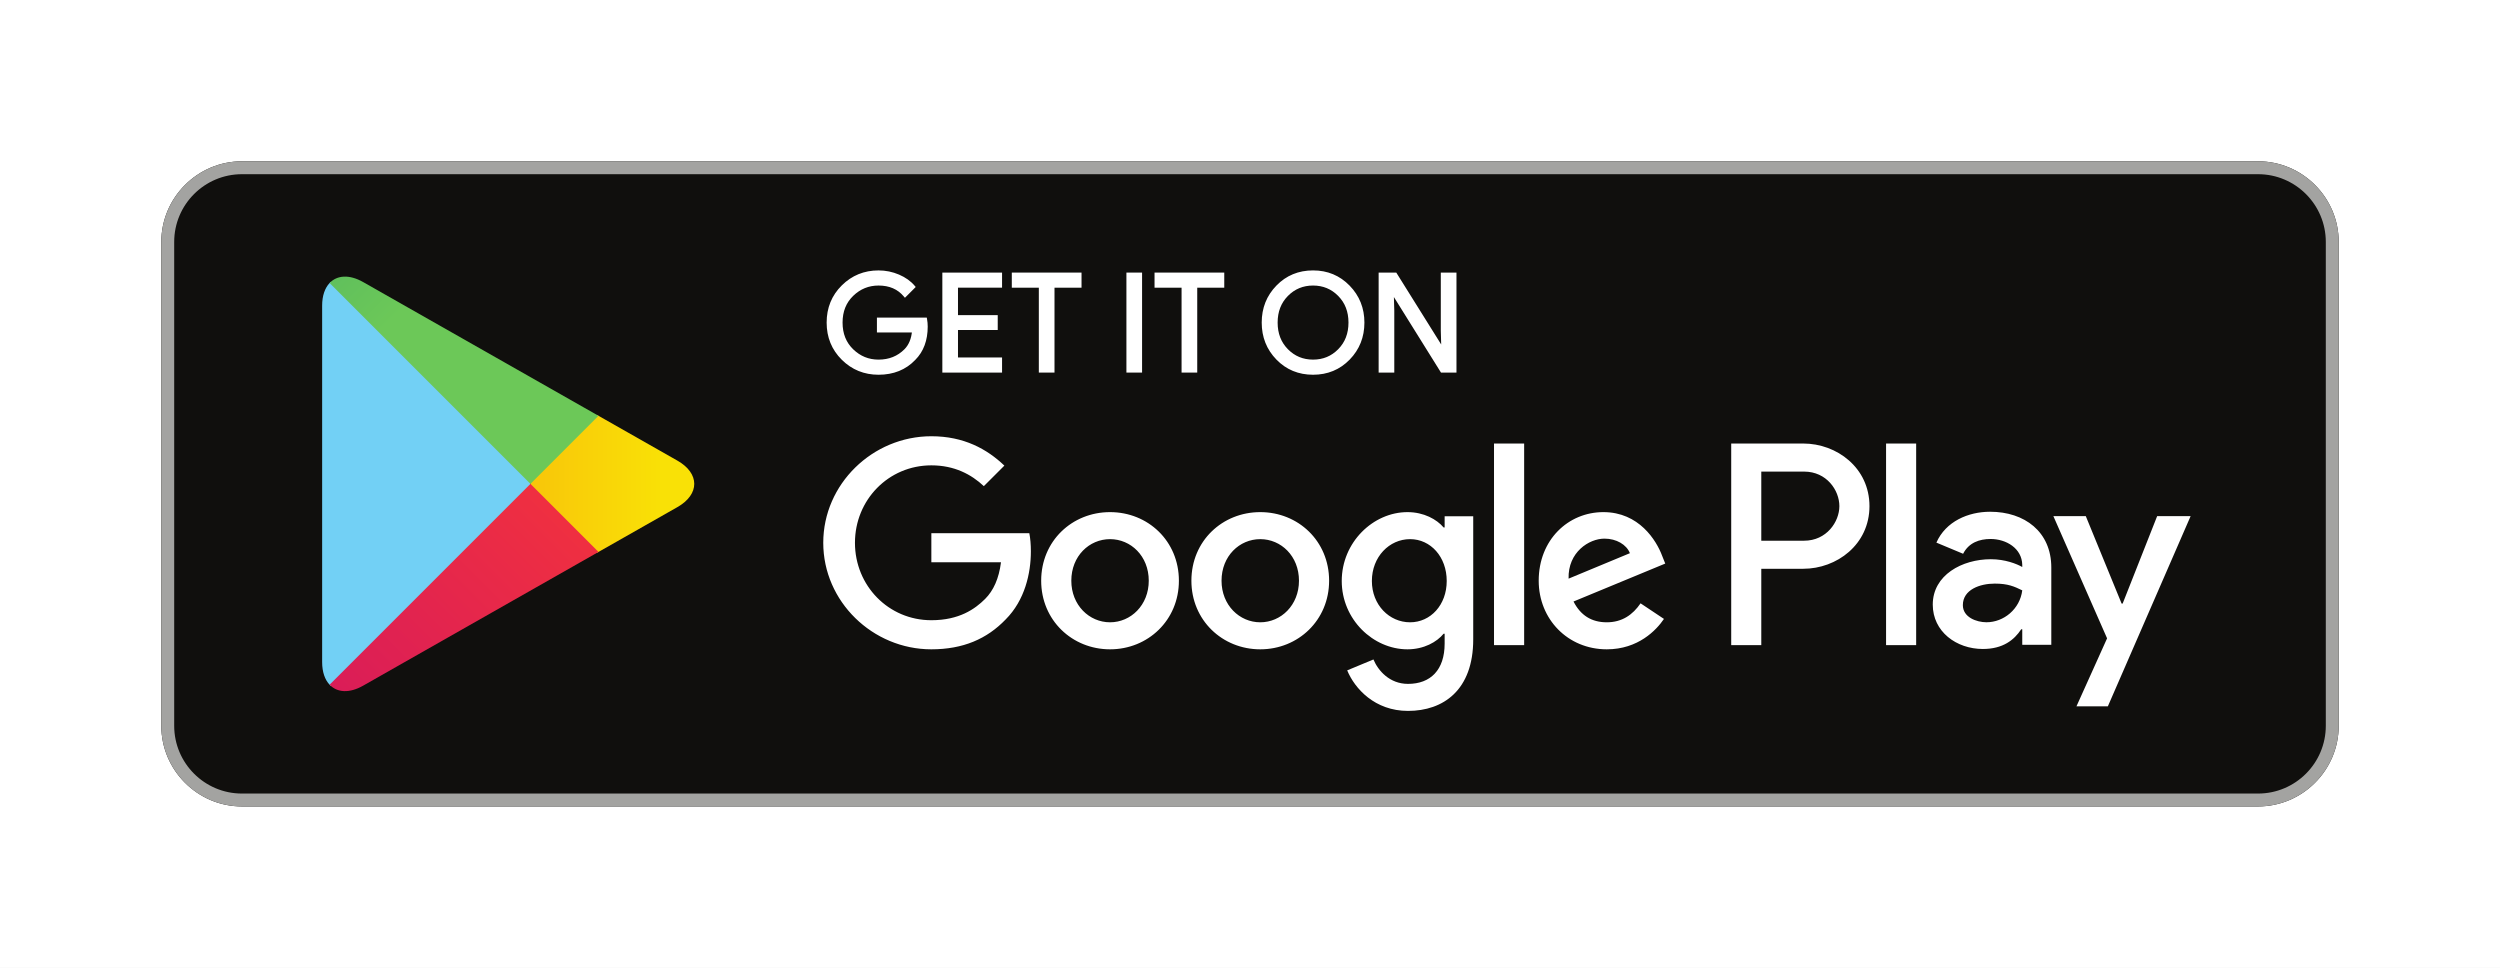
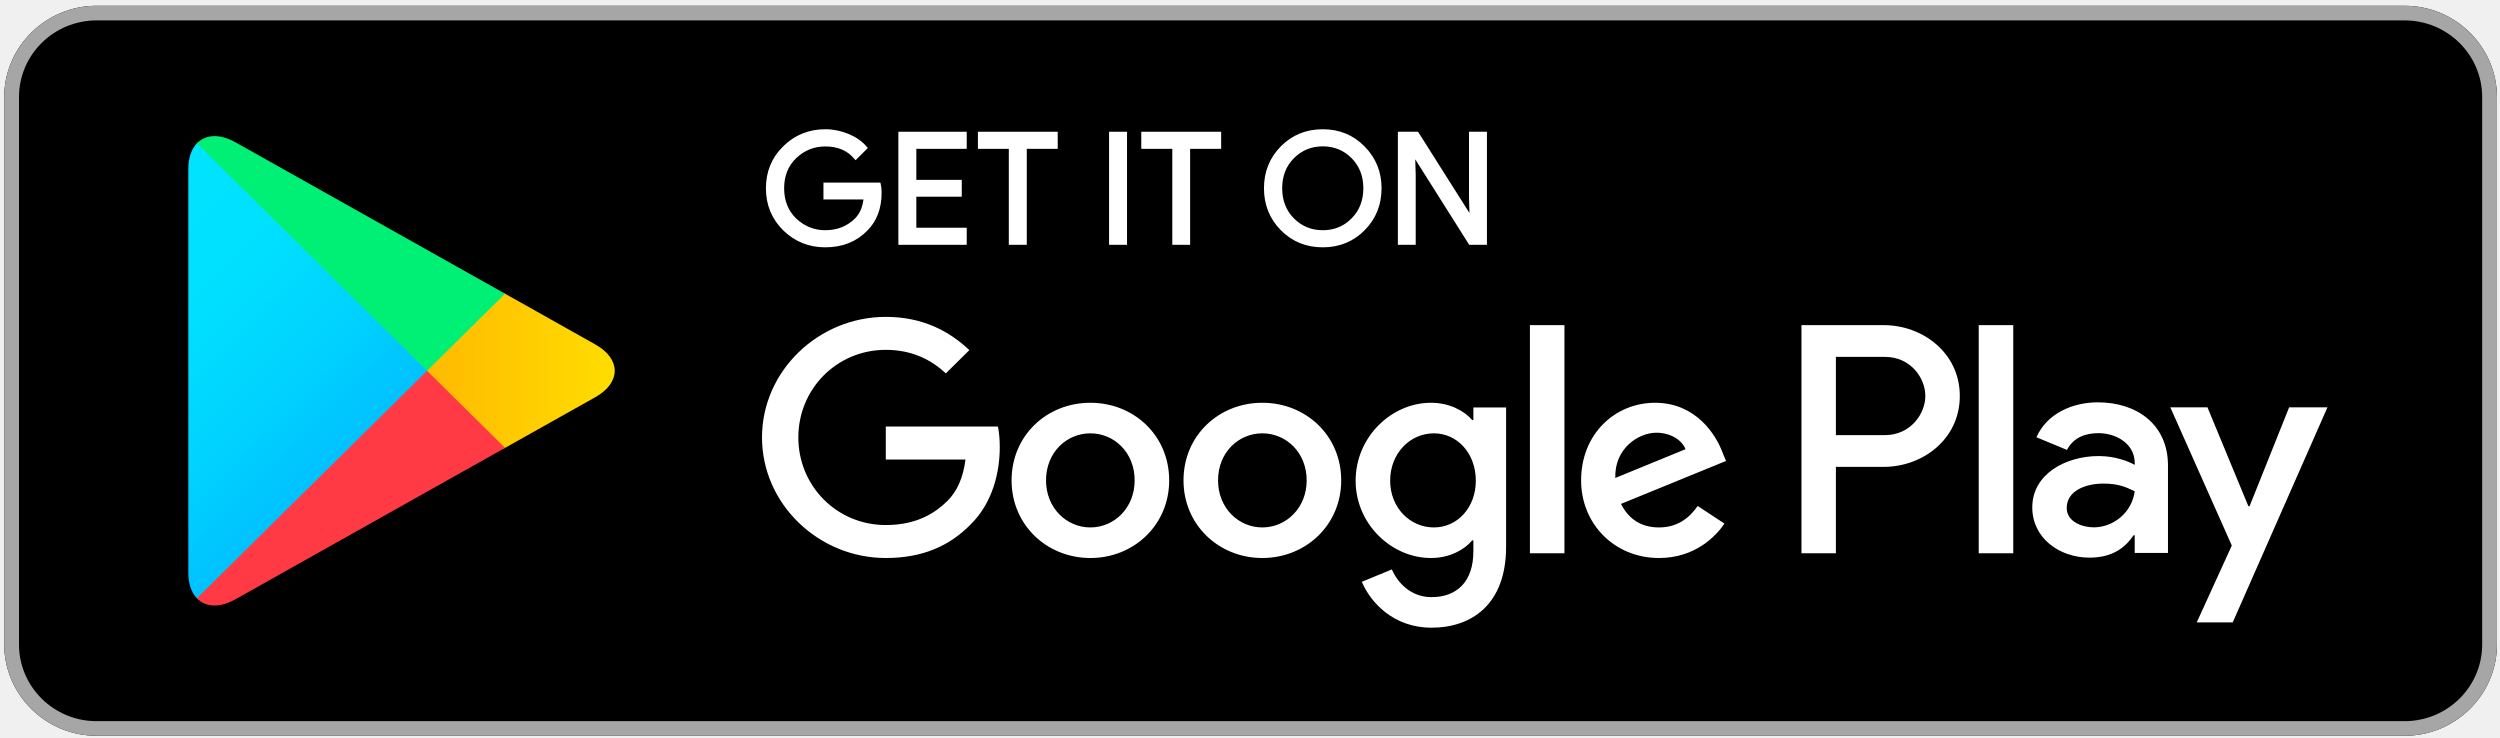
- <svg xmlns="http://www.w3.org/2000/svg" viewBox="0 0 193.75 75" height="75" width="193.75" xml:space="preserve" version="1.1" id="svg2">
+ <svg xmlns="http://www.w3.org/2000/svg" id="svg2" version="1.1" xml:space="preserve" width="135.716" height="40.019" viewBox="0 0 135.716 40.019">
  <defs id="defs6">
-     <clipPath id="clipPath56" clipPathUnits="userSpaceOnUse">
-       <path id="path58" d="m 370.133,257.262 -41.258,41.277 0,1.461 0,1.461 41.27,41.273 0.933,-0.531 48.887,-27.777 c 13.965,-7.934 13.965,-20.918 0,-28.852 l -48.887,-27.777 -0.945,-0.535 z" />
-     </clipPath>
-     <linearGradient id="linearGradient60" spreadMethod="pad" gradientTransform="matrix(-241.769,0,0,241.769,410.888,299.997)" gradientUnits="userSpaceOnUse" y2="0" x2="1" y1="0" x1="0">
-       <stop id="stop62" offset="0" style="stop-opacity:1;stop-color:#f9e106" />
-       <stop id="stop64" offset="1" style="stop-opacity:1;stop-color:#f79011" />
-     </linearGradient>
-     <clipPath id="clipPath72" clipPathUnits="userSpaceOnUse">
-       <path id="path74" d="M 371.078,257.797 328.875,300 204.352,175.473 c 4.605,-4.871 12.203,-5.477 20.761,-0.61 l 145.965,82.934" />
-     </clipPath>
-     <linearGradient id="linearGradient76" spreadMethod="pad" gradientTransform="matrix(-227.394,-227.394,-227.394,227.394,348.146,277.068)" gradientUnits="userSpaceOnUse" y2="0" x2="1" y1="0" x1="0">
-       <stop id="stop78" offset="0" style="stop-opacity:1;stop-color:#ef2f41" />
-       <stop id="stop80" offset="1" style="stop-opacity:1;stop-color:#c80d6b" />
-     </linearGradient>
-     <clipPath id="clipPath88" clipPathUnits="userSpaceOnUse">
-       <path id="path90" d="m 371.078,342.203 -145.965,82.938 c -8.558,4.863 -16.156,4.257 -20.761,-0.614 L 328.875,300 l 42.203,42.203 z" />
-     </clipPath>
-     <linearGradient id="linearGradient92" spreadMethod="pad" gradientTransform="matrix(185.663,-185.663,-185.663,-185.663,119.737,551.342)" gradientUnits="userSpaceOnUse" y2="0" x2="1" y1="0" x1="0">
-       <stop id="stop94" offset="0" style="stop-opacity:1;stop-color:#39a36a" />
-       <stop id="stop96" offset="0.737" style="stop-opacity:1;stop-color:#6cc858" />
-       <stop id="stop98" offset="1" style="stop-opacity:1;stop-color:#6cc858" />
-     </linearGradient>
+     <linearGradient x1="31.8" y1="183.29" x2="15.017" y2="166.508" gradientUnits="userSpaceOnUse" gradientTransform="matrix(0.8,0,0,-0.8,0,161.6)" spreadMethod="pad" id="linearGradient50">
+       <stop style="stop-opacity:1;stop-color:#00a0ff" offset="0" id="stop52" />
+       <stop style="stop-opacity:1;stop-color:#00a1ff" offset="0.007" id="stop54" />
+       <stop style="stop-opacity:1;stop-color:#00beff" offset="0.26" id="stop56" />
+       <stop style="stop-opacity:1;stop-color:#00d2ff" offset="0.512" id="stop58" />
+       <stop style="stop-opacity:1;stop-color:#00dfff" offset="0.76" id="stop60" />
+       <stop style="stop-opacity:1;stop-color:#00e3ff" offset="1" id="stop62" />
+     </linearGradient>
+     <linearGradient x1="43.834" y1="171.999" x2="19.638" y2="171.999" gradientUnits="userSpaceOnUse" gradientTransform="matrix(0.8,0,0,-0.8,0,161.6)" spreadMethod="pad" id="linearGradient68">
+       <stop style="stop-opacity:1;stop-color:#ffe000" offset="0" id="stop70" />
+       <stop style="stop-opacity:1;stop-color:#ffbd00" offset="0.409" id="stop72" />
+       <stop style="stop-opacity:1;stop-color:#ffa500" offset="0.775" id="stop74" />
+       <stop style="stop-opacity:1;stop-color:#ff9c00" offset="1" id="stop76" />
+     </linearGradient>
+     <linearGradient x1="34.827" y1="169.704" x2="12.069" y2="146.946" gradientUnits="userSpaceOnUse" gradientTransform="matrix(0.8,0,0,-0.8,0,161.6)" spreadMethod="pad" id="linearGradient82">
+       <stop style="stop-opacity:1;stop-color:#ff3a44" offset="0" id="stop84" />
+       <stop style="stop-opacity:1;stop-color:#c31162" offset="1" id="stop86" />
+     </linearGradient>
+     <linearGradient x1="17.297" y1="191.824" x2="27.46" y2="181.661" gradientUnits="userSpaceOnUse" gradientTransform="matrix(0.8,0,0,-0.8,0,161.6)" spreadMethod="pad" id="linearGradient92">
+       <stop style="stop-opacity:1;stop-color:#32a071" offset="0" id="stop94" />
+       <stop style="stop-opacity:1;stop-color:#2da771" offset="0.069" id="stop96" />
+       <stop style="stop-opacity:1;stop-color:#15cf74" offset="0.476" id="stop98" />
+       <stop style="stop-opacity:1;stop-color:#06e775" offset="0.801" id="stop100" />
+       <stop style="stop-opacity:1;stop-color:#00f076" offset="1" id="stop102" />
+     </linearGradient>
+     <clipPath clipPathUnits="userSpaceOnUse" id="clipPath110">
+       <path d="M 0,0 124,0 124,48 0,48 0,0 Z" id="path112" />
+     </clipPath>
+     <mask maskUnits="userSpaceOnUse" x="0" y="0" width="1" height="1" id="mask114">
+       <g id="g116">
+         <g clip-path="url(#clipPath110)" id="g118">
+           <path d="M 0,0 124,0 124,48 0,48 0,0 Z" style="fill:#000000;fill-opacity:0.2;fill-rule:nonzero;stroke:none" id="path120" />
+         </g>
+       </g>
+     </mask>
+     <clipPath clipPathUnits="userSpaceOnUse" id="clipPath126">
+       <path d="M 0,0 124,0 124,48 0,48 0,0 Z" id="path128" />
+     </clipPath>
+     <clipPath clipPathUnits="userSpaceOnUse" id="clipPath130">
+       <path d="M 0,0 124,0 124,48 0,48 0,0 Z" id="path132" />
+     </clipPath>
+     <pattern patternTransform="matrix(1,0,0,-1,0,48)" patternUnits="userSpaceOnUse" x="0" y="0" width="124" height="48" id="pattern134">
+       <g id="g136" />
+       <g id="g138">
+         <g clip-path="url(#clipPath130)" id="g140">
+           <g id="g142">
+             <path d="M 29.625,20.695 18.012,14.098 C 17.363,13.727 16.781,13.754 16.406,14.09 l -0.058,-0.063 0.058,-0.058 c 0.375,-0.336 0.957,-0.36 1.606,0.011 l 11.687,6.641 -0.074,0.074 z" style="fill:#000000;fill-opacity:1;fill-rule:nonzero;stroke:none" id="path144" />
+           </g>
+         </g>
+       </g>
+     </pattern>
+     <clipPath clipPathUnits="userSpaceOnUse" id="clipPath158">
+       <path d="M 0,0 124,0 124,48 0,48 0,0 Z" id="path160" />
+     </clipPath>
+     <mask maskUnits="userSpaceOnUse" x="0" y="0" width="1" height="1" id="mask162">
+       <g id="g164">
+         <g clip-path="url(#clipPath158)" id="g166">
+           <path d="M 0,0 124,0 124,48 0,48 0,0 Z" style="fill:#000000;fill-opacity:0.12;fill-rule:nonzero;stroke:none" id="path168" />
+         </g>
+       </g>
+     </mask>
+     <clipPath clipPathUnits="userSpaceOnUse" id="clipPath174">
+       <path d="M 0,0 124,0 124,48 0,48 0,0 Z" id="path176" />
+     </clipPath>
+     <clipPath clipPathUnits="userSpaceOnUse" id="clipPath178">
+       <path d="M 0,0 124,0 124,48 0,48 0,0 Z" id="path180" />
+     </clipPath>
+     <pattern patternTransform="matrix(1,0,0,-1,0,48)" patternUnits="userSpaceOnUse" x="0" y="0" width="124" height="48" id="pattern182">
+       <g id="g184" />
+       <g id="g186">
+         <g clip-path="url(#clipPath178)" id="g188">
+           <g id="g190">
+             <path d="m 16.348,14.145 c -0.235,0.246 -0.371,0.628 -0.371,1.125 l 0,-0.118 c 0,-0.496 0.136,-0.879 0.371,-1.125 l 0.058,0.063 -0.058,0.055 z" style="fill:#000000;fill-opacity:1;fill-rule:nonzero;stroke:none" id="path192" />
+           </g>
+         </g>
+       </g>
+     </pattern>
+     <clipPath clipPathUnits="userSpaceOnUse" id="clipPath206">
+       <path d="M 0,0 124,0 124,48 0,48 0,0 Z" id="path208" />
+     </clipPath>
+     <mask maskUnits="userSpaceOnUse" x="0" y="0" width="1" height="1" id="mask210">
+       <g id="g212">
+         <g clip-path="url(#clipPath206)" id="g214">
+           <path d="M 0,0 124,0 124,48 0,48 0,0 Z" style="fill:#000000;fill-opacity:0.12;fill-rule:nonzero;stroke:none" id="path216" />
+         </g>
+       </g>
+     </mask>
+     <clipPath clipPathUnits="userSpaceOnUse" id="clipPath222">
+       <path d="M 0,0 124,0 124,48 0,48 0,0 Z" id="path224" />
+     </clipPath>
+     <clipPath clipPathUnits="userSpaceOnUse" id="clipPath226">
+       <path d="M 0,0 124,0 124,48 0,48 0,0 Z" id="path228" />
+     </clipPath>
+     <pattern patternTransform="matrix(1,0,0,-1,0,48)" patternUnits="userSpaceOnUse" x="0" y="0" width="124" height="48" id="pattern230">
+       <g id="g232" />
+       <g id="g234">
+         <g clip-path="url(#clipPath226)" id="g236">
+           <g id="g238">
+             <path d="m 33.613,22.961 -3.988,-2.266 0.074,-0.074 3.914,2.223 c 0.559,0.316 0.836,0.734 0.836,1.156 -0.047,-0.379 -0.332,-0.75 -0.836,-1.039 z" style="fill:#000000;fill-opacity:1;fill-rule:nonzero;stroke:none" id="path240" />
+           </g>
+         </g>
+       </g>
+     </pattern>
+     <clipPath clipPathUnits="userSpaceOnUse" id="clipPath254">
+       <path d="M 0,0 124,0 124,48 0,48 0,0 Z" id="path256" />
+     </clipPath>
+     <mask maskUnits="userSpaceOnUse" x="0" y="0" width="1" height="1" id="mask258">
+       <g id="g260">
+         <g clip-path="url(#clipPath254)" id="g262">
+           <path d="M 0,0 124,0 124,48 0,48 0,0 Z" style="fill:#000000;fill-opacity:0.25;fill-rule:nonzero;stroke:none" id="path264" />
+         </g>
+       </g>
+     </mask>
+     <clipPath clipPathUnits="userSpaceOnUse" id="clipPath270">
+       <path d="M 0,0 124,0 124,48 0,48 0,0 Z" id="path272" />
+     </clipPath>
+     <clipPath clipPathUnits="userSpaceOnUse" id="clipPath274">
+       <path d="M 0,0 124,0 124,48 0,48 0,0 Z" id="path276" />
+     </clipPath>
+     <pattern patternTransform="matrix(1,0,0,-1,0,48)" patternUnits="userSpaceOnUse" x="0" y="0" width="124" height="48" id="pattern278">
+       <g id="g280" />
+       <g id="g282">
+         <g clip-path="url(#clipPath274)" id="g284">
+           <g id="g286">
+             <path d="m 18.012,33.902 15.601,-8.863 c 0.508,-0.289 0.789,-0.66 0.836,-1.039 0,0.418 -0.277,0.836 -0.836,1.156 L 18.012,34.02 c -1.117,0.632 -2.035,0.105 -2.035,-1.176 l 0,-0.114 c 0,1.278 0.918,1.805 2.035,1.172 z" style="fill:#ffffff;fill-opacity:1;fill-rule:nonzero;stroke:none" id="path288" />
+           </g>
+         </g>
+       </g>
+     </pattern>
  </defs>
-   <g transform="matrix(1.25,0,0,-1.25,0,75)" id="g10">
-     <g transform="scale(0.1,0.1)" id="g12">
-       <path id="path14" style="fill:#ffffff;fill-opacity:1;fill-rule:nonzero;stroke:none" d="m 0,0 1550,0 0,600 L 0,600 0,0 Z" />
-       <path id="path16" style="fill:#100f0d;fill-opacity:1;fill-rule:nonzero;stroke:none" d="m 1400,100 -1250,0 c -27.5,0 -50,22.5 -50,50 l 0,300 c 0,27.5 22.5,50 50,50 l 1250,0 c 27.5,0 50,-22.5 50,-50 l 0,-300 c 0,-27.5 -22.5,-50 -50,-50" />
-       <path id="path18" style="fill:#a3a3a1;fill-opacity:1;fill-rule:nonzero;stroke:none" d="m 1400,500 -1250,0 c -27.5,0 -50,-22.5 -50,-50 l 0,-300 c 0,-27.5 22.5,-50 50,-50 l 1250,0 c 27.5,0 50,22.5 50,50 l 0,300 c 0,27.5 -22.5,50 -50,50 z m 0,-8 c 23.16,0 42,-18.84 42,-42 l 0,-300 c 0,-23.16 -18.84,-42.004 -42,-42.004 l -1250,0 c -23.16,0 -42,18.844 -42,42.004 l 0,300 c 0,23.16 18.84,42 42,42 l 1250,0" />
-       <path id="path20" style="fill:#ffffff;fill-opacity:1;fill-rule:nonzero;stroke:none" d="m 574.184,397.566 c 0,-8.378 -2.481,-15.05 -7.45,-20.027 -5.644,-5.918 -13,-8.879 -22.043,-8.879 -8.66,0 -16.023,3 -22.078,9.008 -6.066,6.004 -9.093,13.449 -9.093,22.332 0,8.887 3.027,16.328 9.093,22.336 6.055,6.004 13.418,9.008 22.078,9.008 4.297,0 8.411,-0.84 12.317,-2.516 3.906,-1.68 7.039,-3.91 9.383,-6.703 l -5.274,-5.277 c -3.972,4.746 -9.441,7.117 -16.426,7.117 -6.316,0 -11.777,-2.219 -16.386,-6.66 -4.61,-4.446 -6.914,-10.211 -6.914,-17.305 0,-7.094 2.304,-12.859 6.914,-17.305 4.609,-4.441 10.07,-6.66 16.386,-6.66 6.7,0 12.286,2.231 16.758,6.699 2.903,2.911 4.582,6.957 5.031,12.153 l -21.789,0 0,7.207 29.075,0 c 0.281,-1.567 0.418,-3.071 0.418,-4.528" />
-       <path id="path22" style="fill:#ffffff;fill-opacity:1;fill-rule:nonzero;stroke:none" d="m 574.184,397.566 -1,0 c -0.008,-8.187 -2.399,-14.546 -7.157,-19.32 l -0.011,-0.008 -0.004,-0.008 c -5.465,-5.714 -12.489,-8.558 -21.321,-8.57 -8.429,0.012 -15.484,2.887 -21.375,8.715 -5.878,5.84 -8.785,12.969 -8.796,21.625 0.011,8.66 2.918,15.785 8.796,21.621 5.891,5.832 12.946,8.711 21.375,8.723 4.168,0 8.137,-0.813 11.922,-2.434 3.789,-1.633 6.782,-3.773 9.012,-6.43 l 0.766,0.645 -0.707,0.707 -5.274,-5.281 0.707,-0.703 0.77,0.64 c -4.157,4.981 -9.992,7.492 -17.196,7.477 -6.55,0.008 -12.312,-2.332 -17.078,-6.942 -4.812,-4.625 -7.23,-10.714 -7.222,-18.023 -0.008,-7.309 2.41,-13.398 7.222,-18.023 4.766,-4.61 10.528,-6.95 17.078,-6.942 6.922,-0.012 12.821,2.336 17.465,6.992 l 0,0 c 3.102,3.11 4.86,7.418 5.321,12.774 l 0.093,1.086 -21.879,0 0,5.207 28.075,0 0,1 -0.985,-0.176 c 0.274,-1.516 0.403,-2.957 0.403,-4.352 l 2,0 c 0,1.52 -0.141,3.082 -0.434,4.707 l -0.148,0.821 -30.911,0 0,-9.207 22.789,0 0,1 -0.996,0.086 c -0.441,-5.032 -2.043,-8.821 -4.742,-11.532 l 0,0 c -4.297,-4.281 -9.57,-6.394 -16.051,-6.406 -6.082,0.008 -11.242,2.102 -15.691,6.379 -4.406,4.262 -6.598,9.703 -6.609,16.586 0.011,6.883 2.203,12.324 6.609,16.586 4.449,4.277 9.609,6.371 15.691,6.379 6.762,-0.016 11.868,-2.25 15.661,-6.762 l 0.703,-0.836 6.043,6.051 0.648,0.648 -0.59,0.7 c -2.457,2.929 -5.73,5.254 -9.754,6.98 -4.031,1.731 -8.285,2.598 -12.711,2.598 -8.89,0.008 -16.562,-3.117 -22.785,-9.301 -6.246,-6.172 -9.394,-13.93 -9.386,-23.043 -0.008,-9.109 3.14,-16.871 9.39,-23.047 6.219,-6.18 13.891,-9.301 22.781,-9.293 9.258,-0.008 16.938,3.067 22.766,9.188 l -0.723,0.691 0.707,-0.707 c 5.18,5.176 7.75,12.168 7.743,20.734 l -1,0" />
-       <path id="path24" style="fill:#ffffff;fill-opacity:1;fill-rule:nonzero;stroke:none" d="m 620.277,422.629 -27.324,0 0,-19.024 24.641,0 0,-7.21 -24.641,0 0,-19.024 27.324,0 0,-7.371 -35.027,0 0,60 35.027,0 0,-7.371" />
-       <path id="path26" style="fill:#ffffff;fill-opacity:1;fill-rule:nonzero;stroke:none" d="m 620.277,422.629 0,1 -28.324,0 0,-21.024 24.641,0 0,-5.207 -24.641,-0.003 0,-21.024 27.324,0 0,-5.371 -33.027,0 0,58 33.027,0 0,-6.371 1,0 0,1 0,-1 1,0 0,8.371 -37.027,0 0,-62 37.027,0 0,9.371 -27.324,0 0,17.024 24.641,0 0,9.21 -24.641,0 0,17.024 27.324,0 0,1 -1,0" />
-       <path id="path28" style="fill:#ffffff;fill-opacity:1;fill-rule:nonzero;stroke:none" d="m 652.789,370 -7.715,0 0,52.629 -16.758,0 0,7.371 41.231,0 0,-7.371 -16.758,0 0,-52.629" />
-       <path id="path30" style="fill:#ffffff;fill-opacity:1;fill-rule:nonzero;stroke:none" d="m 652.789,370 0,1 -6.715,0 0,52.629 -16.758,0 0,5.371 39.231,0 0,-5.371 -16.758,0 0,-53.629 1,0 0,1 0,-1 1,0 0,51.629 16.758,0 0,9.371 -43.231,0 0,-9.371 16.758,0 0,-52.629 9.715,0 0,1 -1,0" />
-       <path id="path32" style="fill:#ffffff;fill-opacity:1;fill-rule:nonzero;stroke:none" d="m 699.379,370 7.707,0 0,60 -7.707,0 0,-60 z" />
-       <path id="path34" style="fill:#ffffff;fill-opacity:1;fill-rule:nonzero;stroke:none" d="m 699.379,370 1,0 0,59 5.707,0 0,-58 -6.707,0 0,-1 1,0 -1,0 0,-1 8.707,0 0,62 -9.707,0 0,-62 1,0 0,1" />
-       <path id="path36" style="fill:#ffffff;fill-opacity:1;fill-rule:nonzero;stroke:none" d="m 741.285,370 -7.715,0 0,52.629 -16.757,0 0,7.371 41.23,0 0,-7.371 -16.758,0 0,-52.629" />
-       <path id="path38" style="fill:#ffffff;fill-opacity:1;fill-rule:nonzero;stroke:none" d="m 741.285,370 0,1 -6.715,0 0,52.629 -16.757,0 0,5.371 39.23,0 0,-5.371 -16.758,0 0,-53.629 1,0 0,1 0,-1 1,0 0,51.629 16.758,0 0,9.371 -43.23,0 0,-9.371 16.757,0 0,-52.629 9.715,0 0,1 -1,0" />
-       <path id="path40" style="fill:#ffffff;fill-opacity:1;fill-rule:nonzero;stroke:none" d="m 797.793,382.777 c 4.441,-4.496 9.875,-6.742 16.301,-6.742 6.426,0 11.863,2.246 16.297,6.742 4.445,4.496 6.672,10.243 6.672,17.223 0,6.98 -2.227,12.727 -6.672,17.223 -4.434,4.496 -9.871,6.742 -16.297,6.742 -6.426,0 -11.86,-2.246 -16.301,-6.742 -4.434,-4.496 -6.66,-10.243 -6.66,-17.223 0,-6.98 2.226,-12.727 6.66,-17.223 z m 38.301,-5.023 c -5.899,-6.066 -13.235,-9.094 -22,-9.094 -8.774,0 -16.106,3.028 -21.992,9.094 -5.903,6.059 -8.84,13.476 -8.84,22.246 0,8.77 2.937,16.188 8.84,22.246 5.886,6.067 13.218,9.098 21.992,9.098 8.719,0 16.035,-3.047 21.961,-9.137 5.918,-6.09 8.879,-13.492 8.879,-22.207 0,-8.77 -2.954,-16.187 -8.84,-22.246" />
-       <path id="path42" style="fill:#ffffff;fill-opacity:1;fill-rule:nonzero;stroke:none" d="m 797.793,382.777 -0.711,-0.703 c 4.606,-4.676 10.352,-7.051 17.012,-7.039 6.656,-0.012 12.41,2.363 17.008,7.039 4.636,4.68 6.968,10.735 6.961,17.926 0.007,7.191 -2.325,13.246 -6.961,17.926 l 0,0 c -4.598,4.676 -10.352,7.051 -17.008,7.039 -6.66,0.012 -12.406,-2.363 -17.012,-7.039 l 0,0 c -4.625,-4.68 -6.961,-10.735 -6.949,-17.926 -0.012,-7.191 2.324,-13.246 6.949,-17.926 l 0.711,0.703 0.711,0.703 c -4.242,4.317 -6.363,9.747 -6.371,16.52 0.008,6.773 2.129,12.203 6.371,16.52 l 0,0 c 4.281,4.316 9.394,6.433 15.59,6.445 6.191,-0.012 11.316,-2.129 15.586,-6.445 l 0,0 c 4.25,-4.317 6.371,-9.747 6.379,-16.52 -0.008,-6.773 -2.129,-12.203 -6.379,-16.52 -4.27,-4.316 -9.395,-6.433 -15.586,-6.445 -6.196,0.012 -11.309,2.129 -15.59,6.445 l -0.711,-0.703 z m 38.301,-5.023 -0.715,0.695 c -5.734,-5.875 -12.746,-8.777 -21.285,-8.789 -8.543,0.012 -15.555,2.914 -21.278,8.789 l -0.027,0.031 0.027,-0.031 c -5.722,5.895 -8.546,13.004 -8.554,21.551 0.008,8.547 2.832,15.656 8.554,21.551 l 0,0 c 5.723,5.875 12.735,8.781 21.278,8.793 8.484,-0.012 15.48,-2.93 21.246,-8.836 5.742,-5.922 8.582,-13.02 8.594,-21.508 -0.012,-8.547 -2.844,-15.656 -8.555,-21.551 l 0.715,-0.695 0.719,-0.695 c 6.062,6.226 9.128,13.949 9.121,22.941 0.007,8.941 -3.071,16.648 -9.161,22.902 -6.093,6.278 -13.726,9.453 -22.679,9.442 -9,0.011 -16.656,-3.149 -22.711,-9.403 l 0,0.004 c -6.074,-6.23 -9.129,-13.953 -9.121,-22.945 -0.008,-8.992 3.047,-16.715 9.121,-22.945 l 0.027,-0.028 -0.027,0.032 c 6.055,-6.254 13.711,-9.407 22.711,-9.399 8.996,-0.008 16.652,3.145 22.719,9.399 l -0.719,0.695" />
-       <path id="path44" style="fill:#ffffff;fill-opacity:1;fill-rule:nonzero;stroke:none" d="m 855.754,370 0,60 9.383,0 29.16,-46.676 0.332,0 -0.332,11.563 0,35.113 7.715,0 0,-60 -8.047,0 -30.508,48.938 -0.332,0 0.332,-11.567 0,-37.371 -7.703,0" />
-       <path id="path46" style="fill:#ffffff;fill-opacity:1;fill-rule:nonzero;stroke:none" d="m 855.754,370 1,0 0,59 7.828,0 29.16,-46.676 1.914,0 -0.359,12.578 0,34.098 5.715,0 0,-58 -6.492,0 -30.508,48.938 -1.914,0 0.359,-12.583 0,-36.355 -6.703,0 0,-1 1,0 -1,0 0,-1 8.703,0 0,38.387 -0.332,11.578 -1,-0.027 0,-1 0.332,0 0,1 -0.848,-0.532 30.801,-49.406 9.602,0 0,62 -9.715,0 0,-36.125 0.332,-11.578 1,0.027 0,1 -0.332,0 0,-1 0.848,0.531 -29.454,47.145 -10.937,0 0,-62 1,0 0,1" />
-       <path id="path48" style="fill:#ffffff;fill-opacity:1;fill-rule:nonzero;stroke:none" d="m 1169.36,200 18.66,0 0,125.012 -18.66,0 0,-125.012 z m 168.07,79.98 -21.39,-54.199 -0.64,0 -22.2,54.199 -20.1,0 33.29,-75.753 -18.98,-42.137 19.47,0 51.3,117.89 -20.75,0 z m -105.82,-65.781 c -6.12,0 -14.64,3.055 -14.64,10.617 0,9.649 10.62,13.348 19.78,13.348 8.21,0 12.06,-1.769 17.05,-4.184 -1.45,-11.578 -11.42,-19.781 -22.19,-19.781 z m 2.25,68.516 c -13.51,0 -27.5,-5.953 -33.29,-19.141 l 16.56,-6.914 c 3.54,6.914 10.13,9.168 17.05,9.168 9.65,0 19.46,-5.793 19.62,-16.086 l 0,-1.285 c -3.38,1.93 -10.61,4.824 -19.46,4.824 -17.85,0 -36.03,-9.808 -36.03,-28.144 0,-16.727 14.64,-27.504 31.04,-27.504 12.55,0 19.46,5.629 23.81,12.222 l 0.64,0 0,-9.648 18.01,0 0,47.93 c 0,22.191 -16.56,34.578 -37.95,34.578 z m -115.32,-17.953 -26.54,0 0,42.851 26.54,0 c 13.95,0 21.87,-11.55 21.87,-21.425 0,-9.688 -7.92,-21.426 -21.87,-21.426 z m -0.48,60.25 -44.71,0 0,-125.012 18.65,0 0,47.363 26.06,0 c 20.68,0 41.01,14.973 41.01,38.825 0,23.851 -20.33,38.824 -41.01,38.824 z M 874.25,214.176 c -12.891,0 -23.684,10.793 -23.684,25.617 0,14.98 10.793,25.937 23.684,25.937 12.727,0 22.715,-10.957 22.715,-25.937 0,-14.824 -9.988,-25.617 -22.715,-25.617 z m 21.426,58.804 -0.645,0 c -4.187,4.993 -12.246,9.504 -22.394,9.504 -21.266,0 -40.758,-18.687 -40.758,-42.691 0,-23.844 19.492,-42.371 40.758,-42.371 10.148,0 18.207,4.512 22.394,9.664 l 0.645,0 0,-6.121 c 0,-16.274 -8.699,-24.973 -22.715,-24.973 -11.438,0 -18.527,8.219 -21.43,15.145 l -16.269,-6.766 c 4.672,-11.277 17.078,-25.133 37.699,-25.133 21.91,0 40.437,12.891 40.437,44.305 l 0,76.363 -17.722,0 0,-6.926 z m 30.609,-72.98 18.688,0 0,125.016 -18.688,0 0,-125.016 z m 46.238,41.242 c -0.484,16.434 12.727,24.809 22.231,24.809 7.416,0 13.696,-3.703 15.786,-9.024 l -38.017,-15.785 z m 57.997,14.176 c -3.54,9.508 -14.34,27.066 -36.411,27.066 -21.91,0 -40.113,-17.238 -40.113,-42.531 0,-23.844 18.043,-42.531 42.207,-42.531 19.497,0 30.777,11.922 35.447,18.848 l -14.5,9.668 c -4.83,-7.09 -11.44,-11.762 -20.947,-11.762 -9.504,0 -16.269,4.351 -20.621,12.887 l 56.868,23.523 -1.93,4.832 z m -453.082,14.016 0,-18.043 43.175,0 c -1.289,-10.149 -4.672,-17.559 -9.828,-22.715 -6.281,-6.285 -16.109,-13.211 -33.347,-13.211 -26.583,0 -47.364,21.426 -47.364,48.008 0,26.582 20.781,48.011 47.364,48.011 14.339,0 24.808,-5.64 32.542,-12.89 l 12.727,12.726 c -10.793,10.313 -25.133,18.207 -45.269,18.207 -36.411,0 -67.02,-29.644 -67.02,-66.054 0,-36.41 30.609,-66.051 67.02,-66.051 19.656,0 34.476,6.441 46.074,18.527 11.922,11.922 15.629,28.676 15.629,42.207 0,4.192 -0.321,8.055 -0.969,11.278 l -60.734,0 z m 110.789,-55.258 c -12.891,0 -24.008,10.633 -24.008,25.777 0,15.305 11.117,25.777 24.008,25.777 12.886,0 24.003,-10.472 24.003,-25.777 0,-15.144 -11.117,-25.777 -24.003,-25.777 z m 0,68.308 c -23.524,0 -42.696,-17.882 -42.696,-42.531 0,-24.488 19.172,-42.531 42.696,-42.531 23.519,0 42.691,18.043 42.691,42.531 0,24.649 -19.172,42.531 -42.691,42.531 z m 93.132,-68.308 c -12.886,0 -24.004,10.633 -24.004,25.777 0,15.305 11.118,25.777 24.004,25.777 12.887,0 24.004,-10.472 24.004,-25.777 0,-15.144 -11.117,-25.777 -24.004,-25.777 z m 0,68.308 c -23.523,0 -42.691,-17.882 -42.691,-42.531 0,-24.488 19.168,-42.531 42.691,-42.531 23.52,0 42.692,18.043 42.692,42.531 0,24.649 -19.172,42.531 -42.692,42.531" />
-       <path id="path50" style="fill:#72d0f5;fill-opacity:1;fill-rule:nonzero;stroke:none" d="m 204.352,424.527 c -2.911,-3.074 -4.625,-7.847 -4.625,-14.039 l 0,-220.976 c 0,-6.188 1.714,-10.961 4.625,-14.039 l 0.738,-0.723 123.785,123.789 0,2.922 -123.785,123.789 -0.738,-0.723" />
-       <g id="g52">
-         <g clip-path="url(#clipPath56)" id="g54">
-           <path id="path66" style="fill:url(#linearGradient60);fill-opacity:1;fill-rule:nonzero;stroke:none" d="m 370.133,257.262 -41.258,41.277 0,2.922 41.27,41.273 0.933,-0.531 48.887,-27.777 c 13.965,-7.934 13.965,-20.918 0,-28.852 l -48.887,-27.777 -0.945,-0.535" />
-         </g>
-       </g>
-       <g id="g68">
-         <g clip-path="url(#clipPath72)" id="g70">
-           <path id="path82" style="fill:url(#linearGradient76);fill-opacity:1;fill-rule:nonzero;stroke:none" d="M 371.078,257.797 328.875,300 204.352,175.473 c 4.605,-4.871 12.203,-5.477 20.761,-0.61 l 145.965,82.934" />
-         </g>
-       </g>
-       <g id="g84">
-         <g clip-path="url(#clipPath88)" id="g86">
-           <path id="path100" style="fill:url(#linearGradient92);fill-opacity:1;fill-rule:nonzero;stroke:none" d="m 371.078,342.203 -145.965,82.938 c -8.558,4.863 -16.156,4.257 -20.761,-0.614 L 328.875,300 l 42.203,42.203" />
+   <g id="g10" transform="matrix(1.25,0,0,-1.25,-9.424762,49.85025)">
+     <g id="g12" transform="matrix(1.002392,0,0,0.9907297,-0.2966481,0)">
+       <path d="M 112,8 12,8 C 9.801,8 8,9.801 8,12 l 0,24 c 0,2.199 1.801,4 4,4 l 100,0 c 2.199,0 4,-1.801 4,-4 l 0,-24 c 0,-2.199 -1.801,-4 -4,-4 z" style="fill:#000000;fill-opacity:1;fill-rule:nonzero;stroke:none" id="path14" />
+       <path d="m 112,39.359 c 1.852,0 3.359,-1.507 3.359,-3.359 l 0,-24 c 0,-1.852 -1.507,-3.359 -3.359,-3.359 l -100,0 c -1.852,0 -3.359,1.507 -3.359,3.359 l 0,24 c 0,1.852 1.507,3.359 3.359,3.359 l 100,0 M 112,40 12,40 C 9.801,40 8,38.199 8,36 L 8,12 C 8,9.801 9.801,8 12,8 l 100,0 c 2.199,0 4,1.801 4,4 l 0,24 c 0,2.199 -1.801,4 -4,4 z" style="fill:#a6a6a6;fill-opacity:1;fill-rule:nonzero;stroke:none" id="path16" />
+       <g id="g18" transform="matrix(1,0,0,-1,0,48)">
+         <path d="m 45.934,16.195 c 0,0.668 -0.2,1.203 -0.594,1.602 -0.453,0.473 -1.043,0.711 -1.766,0.711 -0.691,0 -1.281,-0.242 -1.765,-0.719 -0.485,-0.484 -0.727,-1.078 -0.727,-1.789 0,-0.711 0.242,-1.305 0.727,-1.785 0.484,-0.481 1.074,-0.723 1.765,-0.723 0.344,0 0.672,0.071 0.985,0.203 0.312,0.133 0.566,0.313 0.75,0.535 l -0.418,0.422 c -0.321,-0.379 -0.758,-0.566 -1.317,-0.566 -0.504,0 -0.941,0.176 -1.312,0.531 -0.367,0.356 -0.551,0.817 -0.551,1.383 0,0.566 0.184,1.031 0.551,1.387 0.371,0.351 0.808,0.531 1.312,0.531 0.535,0 0.985,-0.18 1.34,-0.535 0.234,-0.235 0.367,-0.559 0.402,-0.973 l -1.742,0 0,-0.578 2.324,0 c 0.028,0.125 0.036,0.246 0.036,0.363 z" style="fill:#ffffff;fill-opacity:1;fill-rule:nonzero;stroke:#ffffff;stroke-width:0.16;stroke-linecap:butt;stroke-linejoin:miter;stroke-miterlimit:10;stroke-dasharray:none;stroke-opacity:1" id="path20" />
+       </g>
+       <g id="g22" transform="matrix(1,0,0,-1,0,48)">
+         <path d="m 49.621,14.191 -2.183,0 0,1.52 1.968,0 0,0.578 -1.968,0 0,1.52 2.183,0 0,0.589 -2.801,0 0,-4.796 2.801,0 0,0.589 z" style="fill:#ffffff;fill-opacity:1;fill-rule:nonzero;stroke:#ffffff;stroke-width:0.16;stroke-linecap:butt;stroke-linejoin:miter;stroke-miterlimit:10;stroke-dasharray:none;stroke-opacity:1" id="path24" />
+       </g>
+       <g id="g26" transform="matrix(1,0,0,-1,0,48)">
+         <path d="m 52.223,18.398 -0.618,0 0,-4.207 -1.339,0 0,-0.589 3.297,0 0,0.589 -1.34,0 0,4.207 z" style="fill:#ffffff;fill-opacity:1;fill-rule:nonzero;stroke:#ffffff;stroke-width:0.16;stroke-linecap:butt;stroke-linejoin:miter;stroke-miterlimit:10;stroke-dasharray:none;stroke-opacity:1" id="path28" />
+       </g>
+       <g id="g30" transform="matrix(1,0,0,-1,0,48)">
+         <path d="m 55.949,18.398 0,-4.796 0.617,0 0,4.796 -0.617,0 z" style="fill:#ffffff;fill-opacity:1;fill-rule:nonzero;stroke:#ffffff;stroke-width:0.16;stroke-linecap:butt;stroke-linejoin:miter;stroke-miterlimit:10;stroke-dasharray:none;stroke-opacity:1" id="path32" />
+       </g>
+       <g id="g34" transform="matrix(1,0,0,-1,0,48)">
+         <path d="m 59.301,18.398 -0.613,0 0,-4.207 -1.344,0 0,-0.589 3.301,0 0,0.589 -1.344,0 0,4.207 z" style="fill:#ffffff;fill-opacity:1;fill-rule:nonzero;stroke:#ffffff;stroke-width:0.16;stroke-linecap:butt;stroke-linejoin:miter;stroke-miterlimit:10;stroke-dasharray:none;stroke-opacity:1" id="path36" />
+       </g>
+       <g id="g38" transform="matrix(1,0,0,-1,0,48)">
+         <path d="m 66.887,17.781 c -0.473,0.485 -1.059,0.727 -1.758,0.727 -0.703,0 -1.289,-0.242 -1.762,-0.727 C 62.895,17.297 62.66,16.703 62.66,16 c 0,-0.703 0.235,-1.297 0.707,-1.781 0.473,-0.485 1.059,-0.727 1.762,-0.727 0.695,0 1.281,0.242 1.754,0.731 0.476,0.488 0.711,1.078 0.711,1.777 0,0.703 -0.235,1.297 -0.707,1.781 z m -3.063,-0.402 c 0.356,0.359 0.789,0.539 1.305,0.539 0.512,0 0.949,-0.18 1.301,-0.539 0.355,-0.359 0.535,-0.82 0.535,-1.379 0,-0.559 -0.18,-1.02 -0.535,-1.379 -0.352,-0.359 -0.789,-0.539 -1.301,-0.539 -0.516,0 -0.949,0.18 -1.305,0.539 -0.355,0.359 -0.535,0.82 -0.535,1.379 0,0.559 0.18,1.02 0.535,1.379 z" style="fill:#ffffff;fill-opacity:1;fill-rule:nonzero;stroke:#ffffff;stroke-width:0.16;stroke-linecap:butt;stroke-linejoin:miter;stroke-miterlimit:10;stroke-dasharray:none;stroke-opacity:1" id="path40" />
+       </g>
+       <g id="g42" transform="matrix(1,0,0,-1,0,48)">
+         <path d="m 68.461,18.398 0,-4.796 0.75,0 2.332,3.73 0.027,0 -0.027,-0.922 0,-2.808 0.617,0 0,4.796 -0.644,0 -2.442,-3.914 -0.027,0 0.027,0.926 0,2.988 -0.613,0 z" style="fill:#ffffff;fill-opacity:1;fill-rule:nonzero;stroke:#ffffff;stroke-width:0.16;stroke-linecap:butt;stroke-linejoin:miter;stroke-miterlimit:10;stroke-dasharray:none;stroke-opacity:1" id="path44" />
+       </g>
+       <path d="m 62.508,22.598 c -1.879,0 -3.414,-1.43 -3.414,-3.403 0,-1.957 1.535,-3.402 3.414,-3.402 1.883,0 3.418,1.445 3.418,3.402 0,1.973 -1.535,3.403 -3.418,3.403 z m 0,-5.465 c -1.031,0 -1.918,0.851 -1.918,2.062 0,1.227 0.887,2.063 1.918,2.063 1.031,0 1.922,-0.836 1.922,-2.063 0,-1.211 -0.891,-2.062 -1.922,-2.062 z m -7.449,5.465 c -1.883,0 -3.414,-1.43 -3.414,-3.403 0,-1.957 1.531,-3.402 3.414,-3.402 1.882,0 3.414,1.445 3.414,3.402 0,1.973 -1.532,3.403 -3.414,3.403 z m 0,-5.465 c -1.032,0 -1.922,0.851 -1.922,2.062 0,1.227 0.89,2.063 1.922,2.063 1.031,0 1.918,-0.836 1.918,-2.063 0,-1.211 -0.887,-2.062 -1.918,-2.062 z m -8.864,4.422 0,-1.446 3.453,0 c -0.101,-0.808 -0.371,-1.402 -0.785,-1.816 -0.504,-0.5 -1.289,-1.055 -2.668,-1.055 -2.125,0 -3.789,1.715 -3.789,3.84 0,2.125 1.664,3.84 3.789,3.84 1.149,0 1.985,-0.449 2.602,-1.031 l 1.019,1.019 c -0.863,0.824 -2.011,1.457 -3.621,1.457 -2.914,0 -5.363,-2.371 -5.363,-5.285 0,-2.914 2.449,-5.285 5.363,-5.285 1.575,0 2.758,0.516 3.688,1.484 0.953,0.953 1.25,2.293 1.25,3.375 0,0.336 -0.028,0.645 -0.078,0.903 l -4.86,0 z m 36.246,-1.121 c -0.281,0.761 -1.148,2.164 -2.914,2.164 -1.75,0 -3.207,-1.379 -3.207,-3.403 0,-1.906 1.442,-3.402 3.375,-3.402 1.563,0 2.465,0.953 2.836,1.508 l -1.16,0.773 c -0.387,-0.566 -0.914,-0.941 -1.676,-0.941 -0.757,0 -1.3,0.347 -1.648,1.031 l 4.551,1.883 -0.157,0.387 z m -4.64,-1.133 c -0.039,1.312 1.019,1.984 1.777,1.984 0.594,0 1.098,-0.297 1.266,-0.722 L 77.801,19.301 Z M 74.102,16 l 1.496,0 0,10 -1.496,0 0,-10 z m -2.45,5.84 -0.05,0 c -0.336,0.398 -0.977,0.758 -1.789,0.758 -1.704,0 -3.262,-1.496 -3.262,-3.414 0,-1.907 1.558,-3.391 3.262,-3.391 0.812,0 1.453,0.363 1.789,0.773 l 0.05,0 0,-0.488 c 0,-1.301 -0.695,-2 -1.816,-2 -0.914,0 -1.481,0.66 -1.715,1.215 L 66.82,14.75 c 0.375,-0.902 1.368,-2.012 3.016,-2.012 1.754,0 3.234,1.032 3.234,3.543 l 0,6.11 -1.418,0 0,-0.551 z m -1.711,-4.707 c -1.031,0 -1.894,0.863 -1.894,2.051 0,1.199 0.863,2.074 1.894,2.074 1.016,0 1.817,-0.875 1.817,-2.074 0,-1.188 -0.801,-2.051 -1.817,-2.051 z M 89.445,26 l -3.578,0 0,-10 1.492,0 0,3.789 2.086,0 c 1.657,0 3.282,1.199 3.282,3.106 0,1.906 -1.629,3.105 -3.282,3.105 z m 0.039,-4.82 -2.125,0 0,3.429 2.125,0 c 1.114,0 1.75,-0.925 1.75,-1.714 0,-0.774 -0.636,-1.715 -1.75,-1.715 z m 9.223,1.437 c -1.078,0 -2.199,-0.476 -2.66,-1.531 l 1.324,-0.555 c 0.285,0.555 0.809,0.735 1.363,0.735 0.774,0 1.559,-0.465 1.571,-1.286 l 0,-0.105 c -0.27,0.156 -0.848,0.387 -1.559,0.387 -1.426,0 -2.879,-0.785 -2.879,-2.25 0,-1.34 1.168,-2.203 2.481,-2.203 1.004,0 1.558,0.453 1.906,0.98 l 0.051,0 0,-0.773 1.441,0 0,3.836 c 0,1.773 -1.324,2.765 -3.039,2.765 z m -0.18,-5.48 c -0.488,0 -1.168,0.242 -1.168,0.847 0,0.774 0.848,1.071 1.582,1.071 0.657,0 0.965,-0.145 1.364,-0.336 -0.117,-0.926 -0.914,-1.582 -1.778,-1.582 z m 8.469,5.261 -1.715,-4.335 -0.051,0 -1.773,4.335 -1.609,0 2.664,-6.058 -1.52,-3.371 1.559,0 4.105,9.429 -1.66,0 z M 93.547,16 l 1.496,0 0,10 -1.496,0 0,-10 z" style="fill:#ffffff;fill-opacity:1;fill-rule:nonzero;stroke:none" id="path46" />
+       <g id="g48">
+         <path d="M 16.348,33.969 C 16.113,33.723 15.977,33.34 15.977,32.844 l 0,-17.692 c 0,-0.496 0.136,-0.879 0.371,-1.125 l 0.058,-0.054 9.914,9.91 0,0.234 -9.914,9.91 -0.058,-0.058 z" style="fill:url(#linearGradient50);fill-opacity:1;fill-rule:nonzero;stroke:none" id="path64" />
+       </g>
+       <g id="g66">
+         <path d="m 29.621,20.578 -3.301,3.305 0,0.234 3.305,3.305 0.074,-0.043 3.914,-2.227 c 1.117,-0.632 1.117,-1.672 0,-2.308 l -3.914,-2.223 -0.078,-0.043 z" style="fill:url(#linearGradient68);fill-opacity:1;fill-rule:nonzero;stroke:none" id="path78" />
+       </g>
+       <g id="g80">
+         <path d="M 29.699,20.621 26.32,24 16.348,14.027 c 0.371,-0.39 0.976,-0.437 1.664,-0.047 l 11.687,6.641" style="fill:url(#linearGradient82);fill-opacity:1;fill-rule:nonzero;stroke:none" id="path88" />
+       </g>
+       <g id="g90">
+         <path d="M 29.699,27.379 18.012,34.02 c -0.688,0.386 -1.293,0.339 -1.664,-0.051 L 26.32,24 l 3.379,3.379 z" style="fill:url(#linearGradient92);fill-opacity:1;fill-rule:nonzero;stroke:none" id="path104" />
+       </g>
+       <g id="g106">
+         <g id="g108" />
+         <g id="g122" mask="url(#mask114)">
+           <g id="g124" />
+           <g id="g146">
+             <g clip-path="url(#clipPath126)" id="g148">
+               <g id="g150">
+                 <path d="M 0,0 124,0 124,48 0,48 0,0 Z" style="fill:url(#pattern134);fill-opacity:1;fill-rule:nonzero;stroke:none" id="path152" />
+               </g>
+             </g>
+           </g>
+         </g>
+       </g>
+       <g id="g154">
+         <g id="g156" />
+         <g id="g170" mask="url(#mask162)">
+           <g id="g172" />
+           <g id="g194">
+             <g clip-path="url(#clipPath174)" id="g196">
+               <g id="g198">
+                 <path d="M 0,0 124,0 124,48 0,48 0,0 Z" style="fill:url(#pattern182);fill-opacity:1;fill-rule:nonzero;stroke:none" id="path200" />
+               </g>
+             </g>
+           </g>
+         </g>
+       </g>
+       <g id="g202">
+         <g id="g204" />
+         <g id="g218" mask="url(#mask210)">
+           <g id="g220" />
+           <g id="g242">
+             <g clip-path="url(#clipPath222)" id="g244">
+               <g id="g246">
+                 <path d="M 0,0 124,0 124,48 0,48 0,0 Z" style="fill:url(#pattern230);fill-opacity:1;fill-rule:nonzero;stroke:none" id="path248" />
+               </g>
+             </g>
+           </g>
+         </g>
+       </g>
+       <g id="g250">
+         <g id="g252" />
+         <g id="g266" mask="url(#mask258)">
+           <g id="g268" />
+           <g id="g290">
+             <g clip-path="url(#clipPath270)" id="g292">
+               <g id="g294">
+                 <path d="M 0,0 124,0 124,48 0,48 0,0 Z" style="fill:url(#pattern278);fill-opacity:1;fill-rule:nonzero;stroke:none" id="path296" />
+               </g>
+             </g>
+           </g>
        </g>
      </g>
    </g>
  </g>
</svg>
